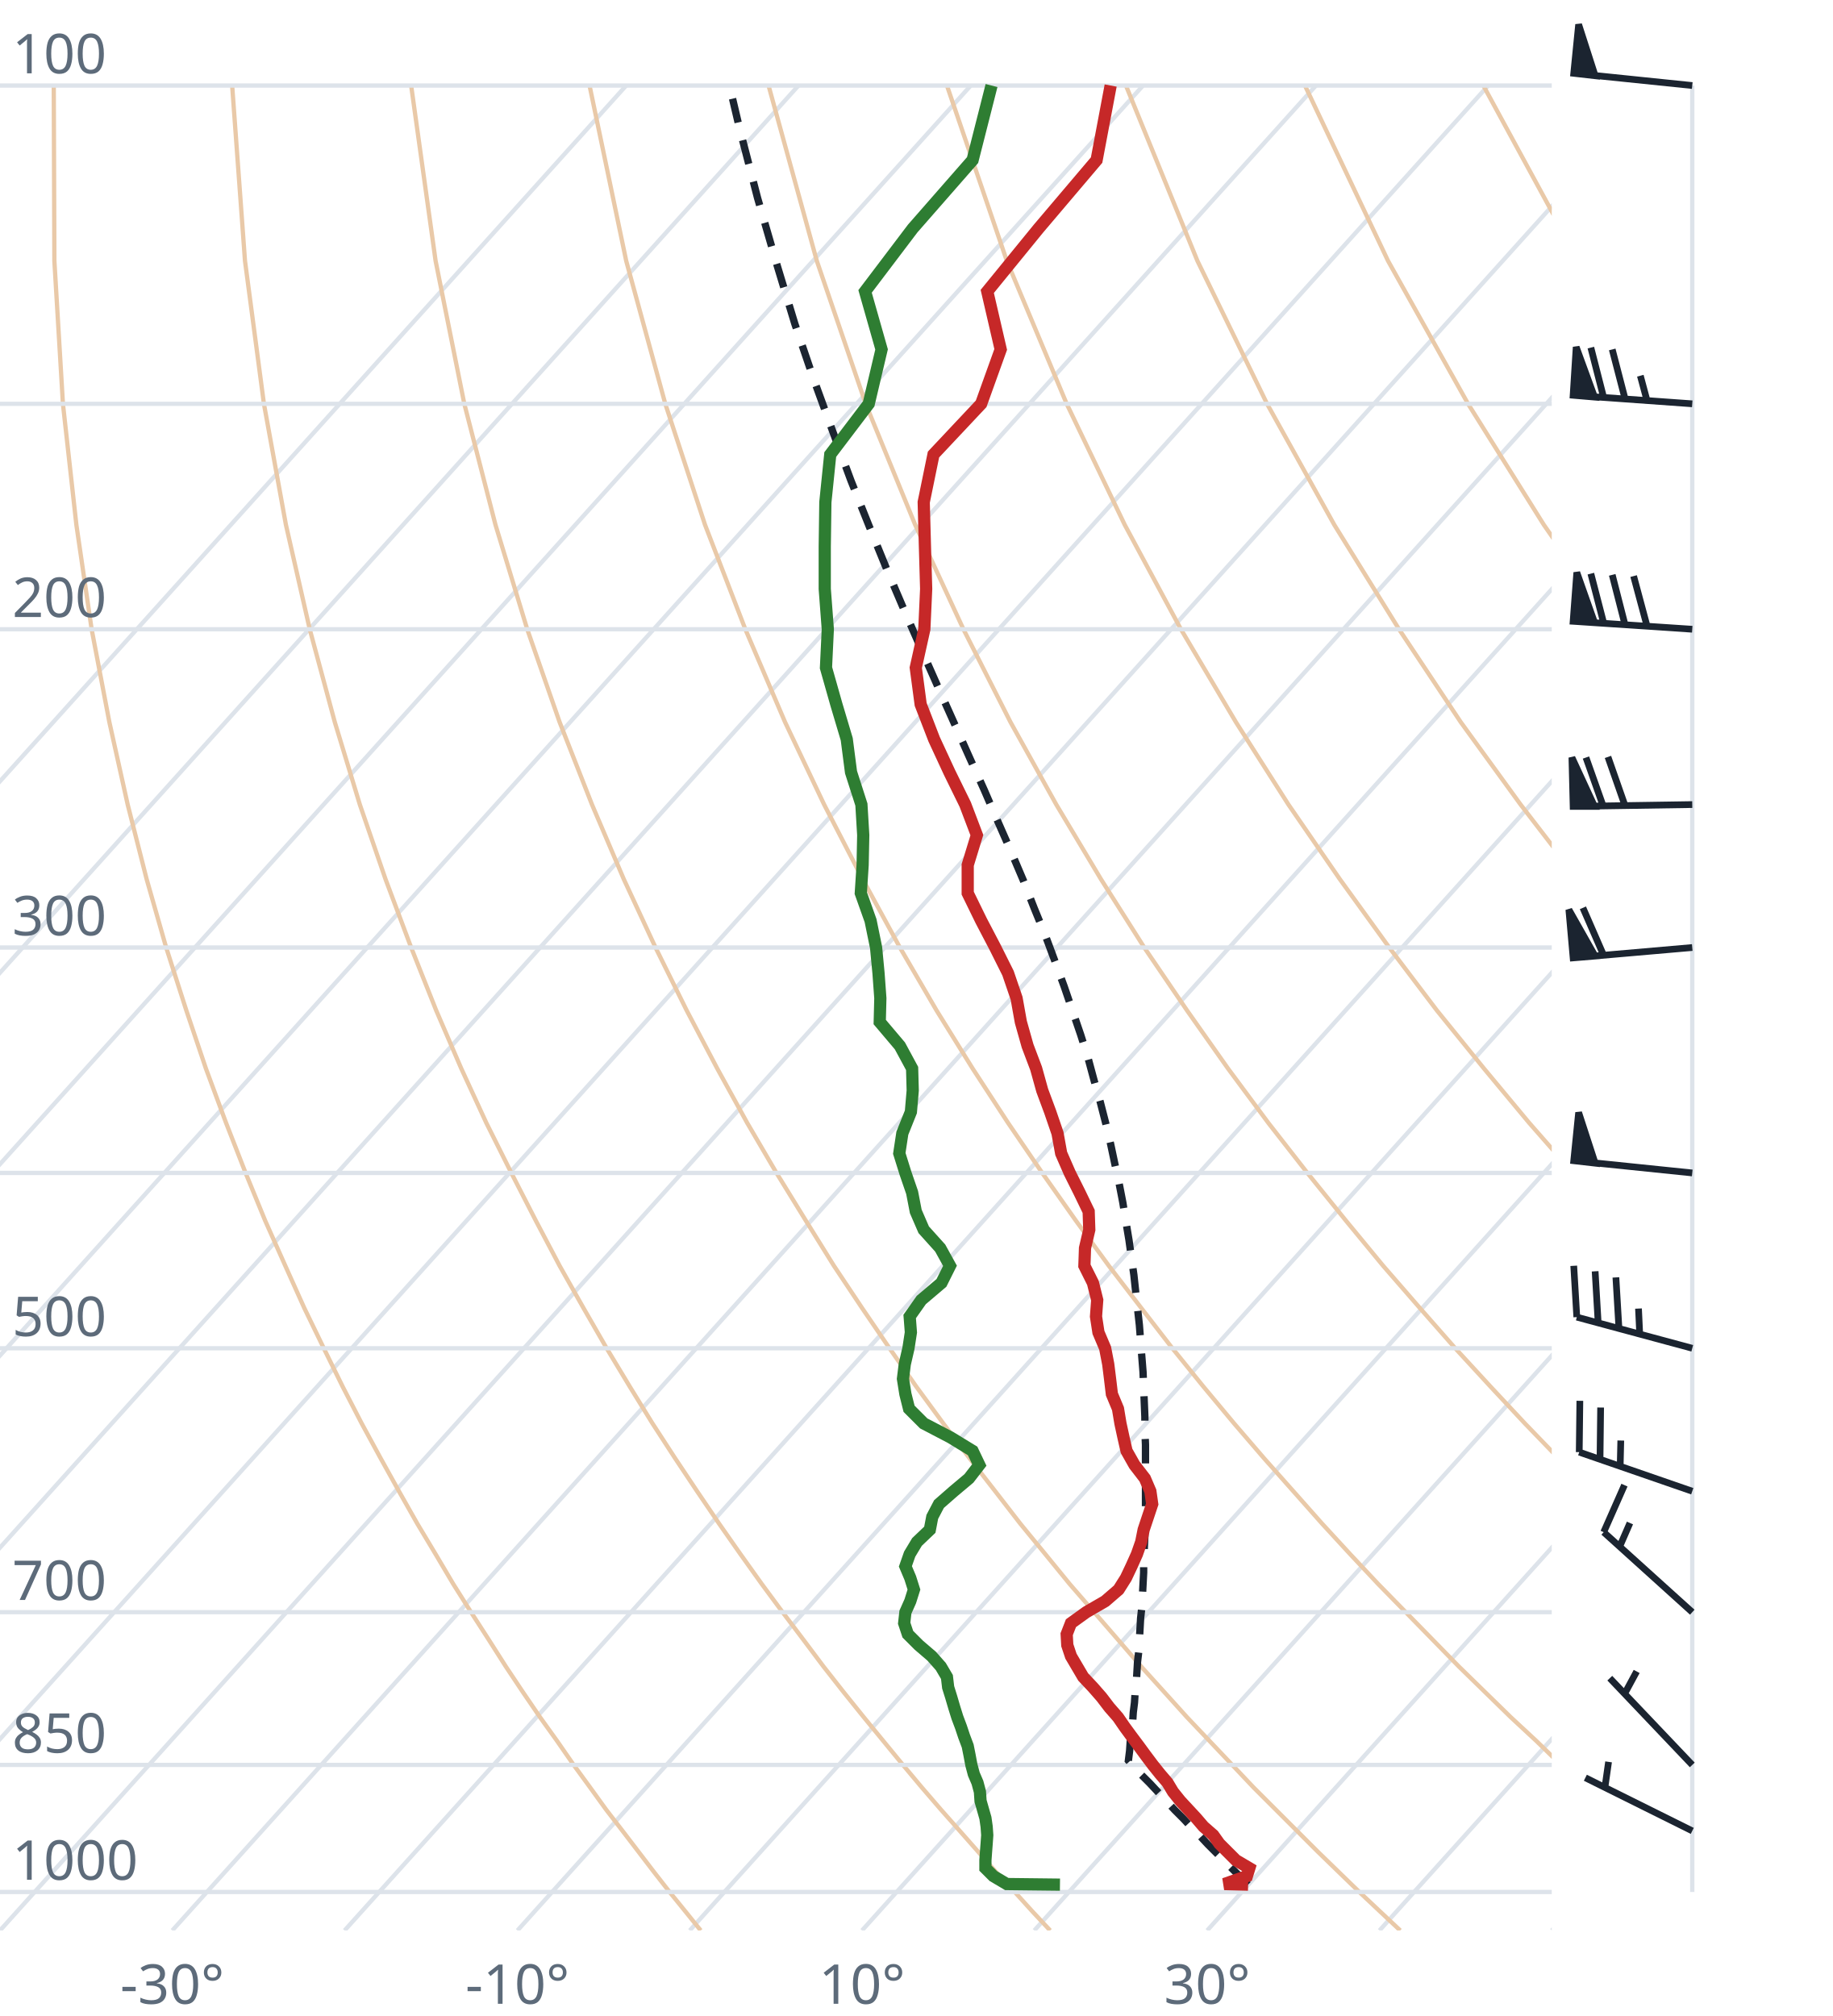
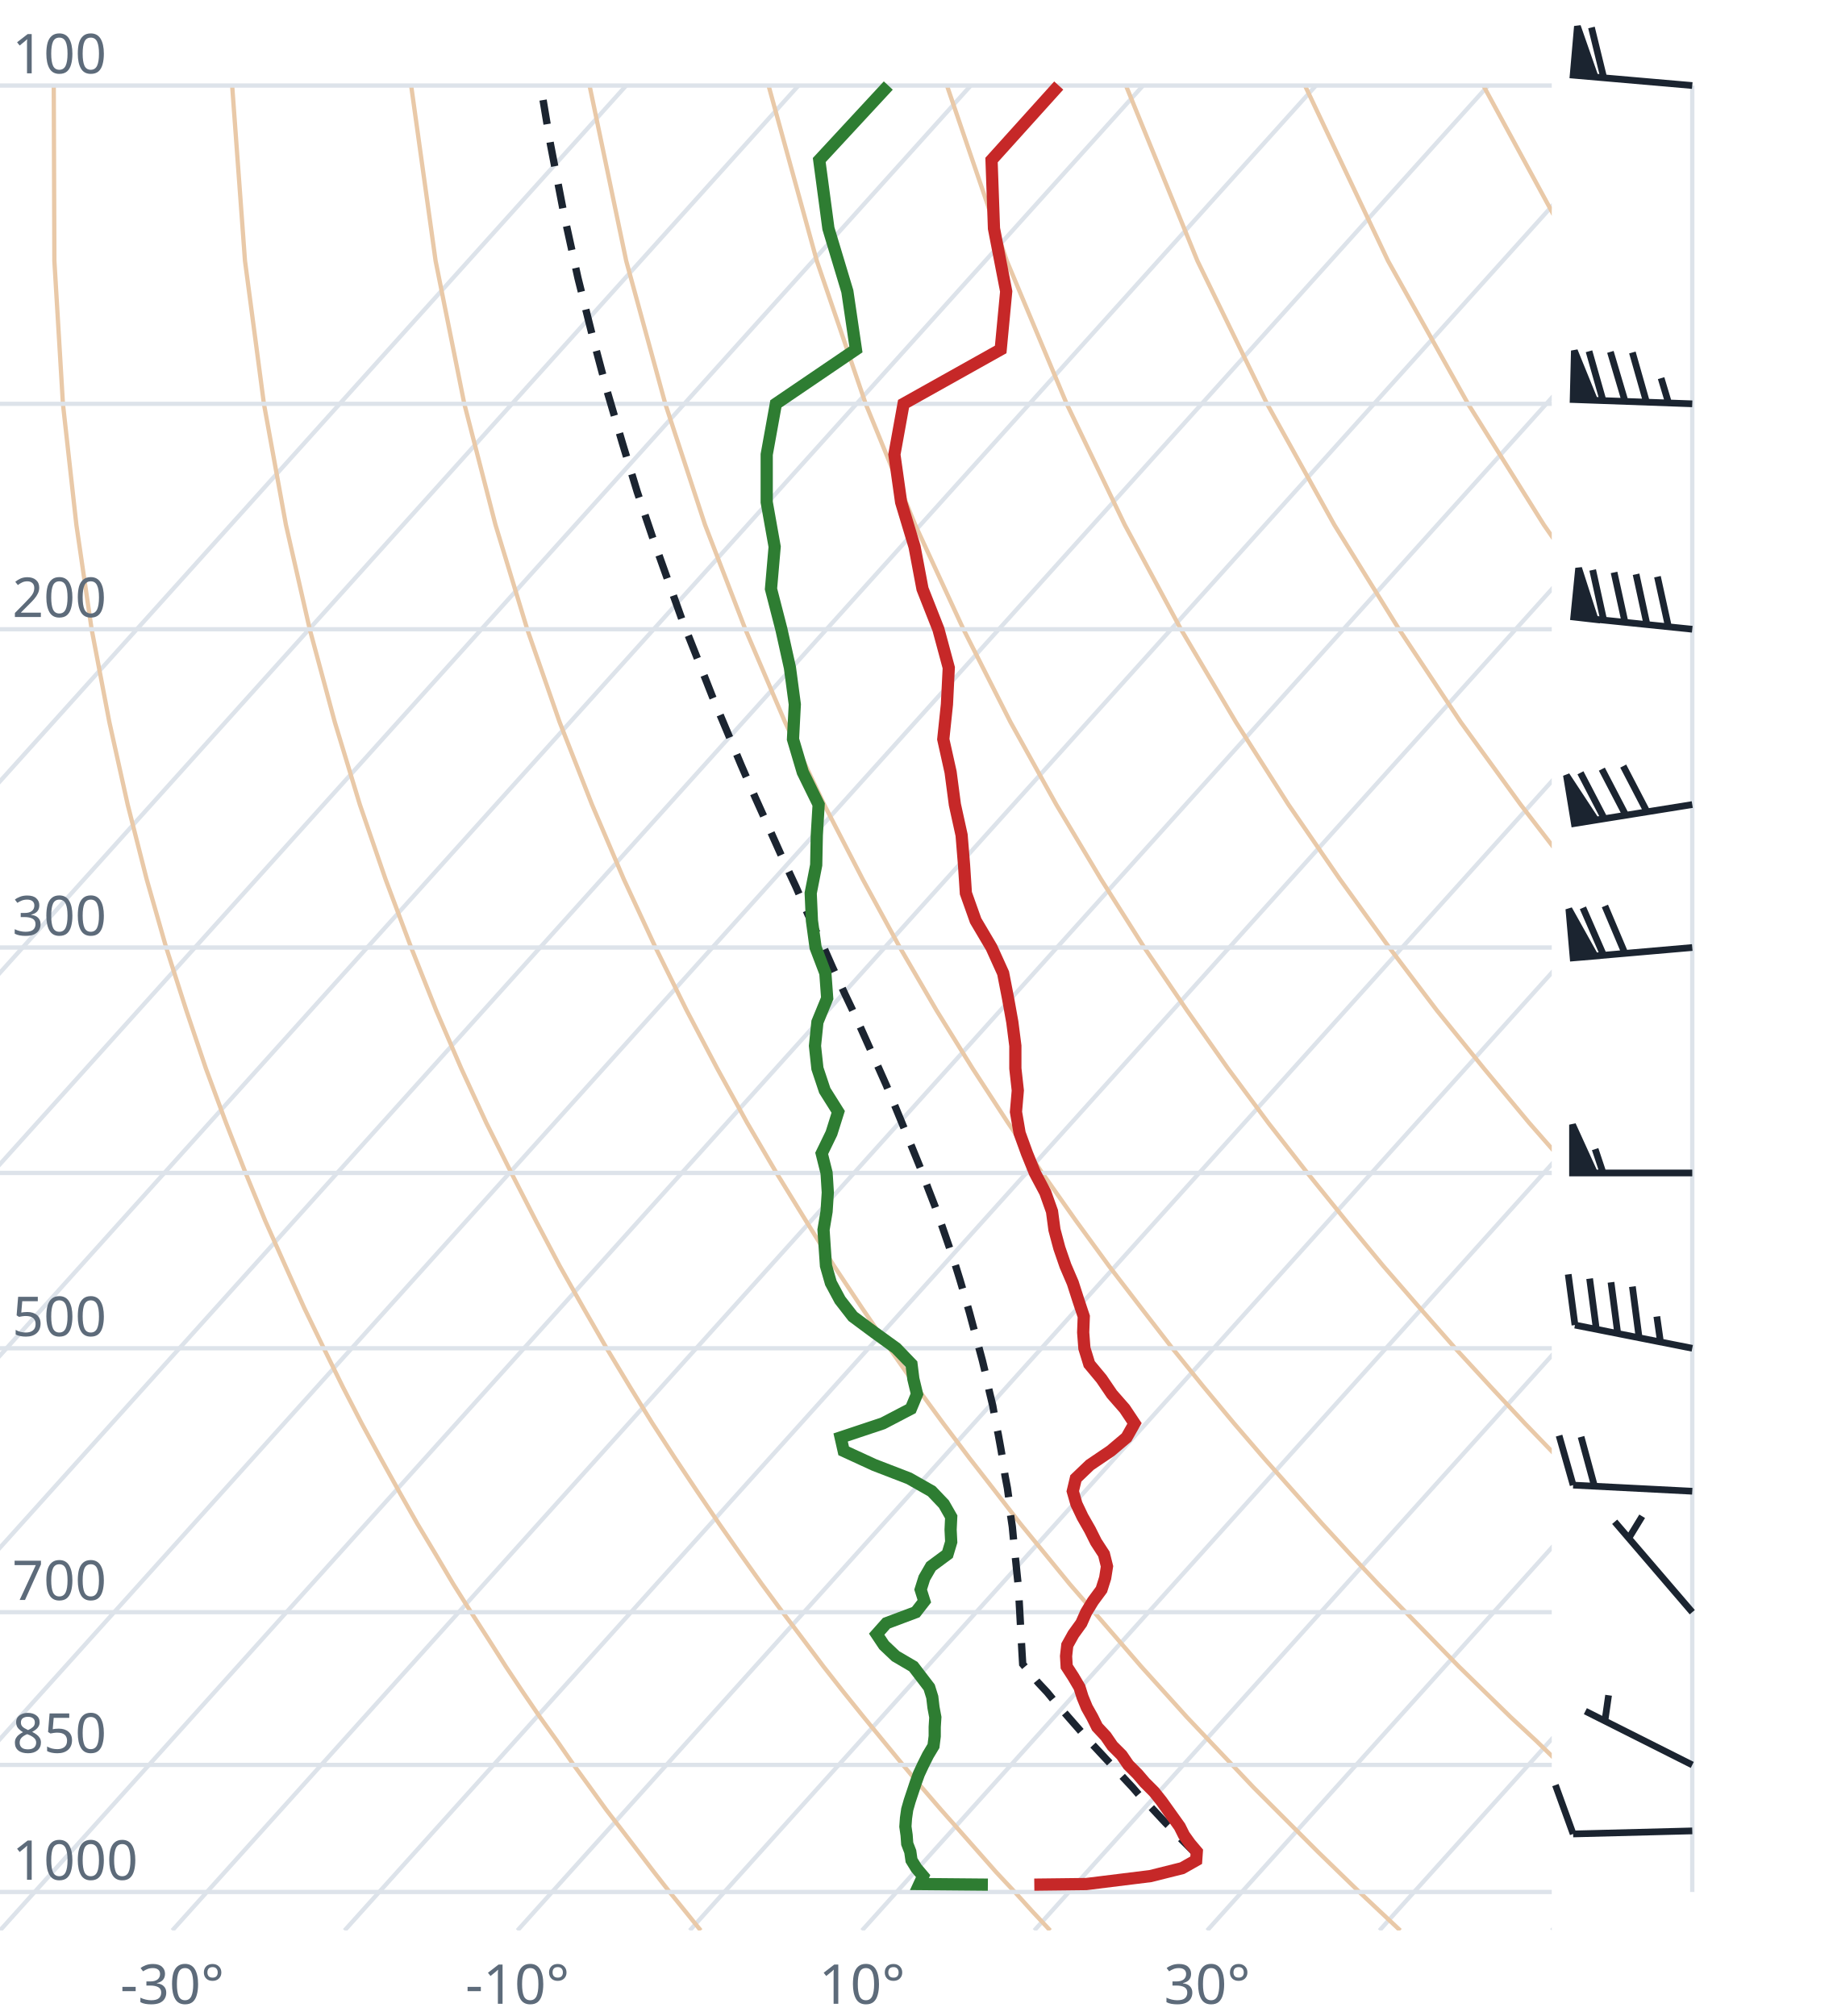
<svg xmlns="http://www.w3.org/2000/svg" viewBox="0 0 300 330" font-family="system-ui,sans-serif" font-size="9">
  <style>.g{stroke:#dde3ea;stroke-width:.7;fill:none}.ad{stroke:#e9c9a8;stroke-width:.7;fill:none}.t{stroke:#c62828;stroke-width:2;fill:none}.d{stroke:#2e7d32;stroke-width:2;fill:none}.pc{stroke:#1b2430;stroke-width:1.2;stroke-dasharray:4 3;fill:none}.barb{stroke:#1b2430;stroke-width:1.1;fill:#1b2430}text{fill:#5d6b7a}</style>
  <clipPath id="c">
    <rect x="0" y="0" width="254" height="316.0" />
  </clipPath>
  <g clip-path="url(#c)">
    <line class="g" x1="-169.3" y1="316.0" x2="102.5" y2="14.0" />
    <line class="g" x1="-141.1" y1="316.0" x2="130.7" y2="14.0" />
    <line class="g" x1="-112.9" y1="316.0" x2="158.9" y2="14.0" />
    <line class="g" x1="-84.7" y1="316.0" x2="187.1" y2="14.0" />
    <line class="g" x1="-56.4" y1="316.0" x2="215.4" y2="14.0" />
    <line class="g" x1="-28.2" y1="316.0" x2="243.6" y2="14.0" />
    <line class="g" x1="0.0" y1="316.0" x2="271.8" y2="14.0" />
    <line class="g" x1="28.2" y1="316.0" x2="300.0" y2="14.0" />
    <line class="g" x1="56.4" y1="316.0" x2="328.2" y2="14.0" />
    <line class="g" x1="84.7" y1="316.0" x2="356.5" y2="14.0" />
    <line class="g" x1="112.9" y1="316.0" x2="384.7" y2="14.0" />
    <line class="g" x1="141.1" y1="316.0" x2="412.9" y2="14.0" />
    <line class="g" x1="169.3" y1="316.0" x2="441.1" y2="14.0" />
    <line class="g" x1="197.6" y1="316.0" x2="469.4" y2="14.0" />
    <line class="g" x1="225.8" y1="316.0" x2="497.6" y2="14.0" />
    <line class="g" x1="254.0" y1="316.0" x2="525.8" y2="14.0" />
    <path class="ad" d="M114.7,316.0L112.2,312.9L109.6,309.7L107.1,306.5L104.5,303.1L101.9,299.7L99.2,296.2L96.6,292.6L93.9,288.9L91.2,285.0L88.4,281.1L85.6,277.0L82.8,272.8L80.0,268.4L77.1,263.9L74.2,259.3L71.3,254.4L68.3,249.4L65.3,244.1L62.3,238.7L59.2,233.0L56.1,227.0L53.0,220.7L49.8,214.1L46.7,207.2L43.4,199.8L40.2,192.0L37.0,183.8L33.7,174.9L30.5,165.4L27.2,155.1L24.0,143.9L20.9,131.7L17.9,118.2L15.0,103.0L12.5,85.9L10.3,66.1L8.9,42.7L8.8,14.0" />
    <path class="ad" d="M171.9,316.0L169.0,312.9L166.1,309.7L163.1,306.5L160.1,303.1L157.1,299.7L154.0,296.2L150.9,292.6L147.8,288.9L144.6,285.0L141.4,281.1L138.1,277.0L134.8,272.8L131.5,268.4L128.1,263.9L124.7,259.3L121.2,254.4L117.7,249.4L114.1,244.1L110.5,238.7L106.8,233.0L103.1,227.0L99.3,220.7L95.5,214.1L91.6,207.2L87.7,199.8L83.7,192.0L79.6,183.8L75.5,174.9L71.4,165.4L67.3,155.1L63.1,143.9L58.9,131.7L54.8,118.2L50.7,103.0L46.8,85.9L43.2,66.1L40.1,42.7L38.0,14.0" />
    <path class="ad" d="M229.2,316.0L225.9,312.9L222.5,309.7L219.2,306.5L215.7,303.1L212.3,299.7L208.8,296.2L205.2,292.6L201.7,288.9L198.0,285.0L194.3,281.1L190.6,277.0L186.8,272.8L183.0,268.4L179.1,263.9L175.1,259.3L171.1,254.4L167.0,249.4L162.9,244.1L158.7,238.7L154.4,233.0L150.0,227.0L145.6,220.7L141.1,214.1L136.5,207.2L131.9,199.8L127.1,192.0L122.3,183.8L117.4,174.9L112.4,165.4L107.3,155.1L102.1,143.9L96.9,131.7L91.6,118.2L86.3,103.0L81.1,85.9L76.0,66.1L71.3,42.7L67.3,14.0" />
    <path class="ad" d="M286.4,316.0L282.7,312.9L279.0,309.7L275.2,306.5L271.4,303.1L267.5,299.7L263.6,296.2L259.6,292.6L255.5,288.9L251.5,285.0L247.3,281.1L243.1,277.0L238.8,272.8L234.5,268.4L230.1,263.9L225.6,259.3L221.0,254.4L216.4,249.4L211.7,244.1L206.9,238.7L202.0,233.0L197.0,227.0L191.9,220.7L186.8,214.1L181.5,207.2L176.1,199.8L170.6,192.0L165.0,183.8L159.2,174.9L153.3,165.4L147.3,155.1L141.2,143.9L134.9,131.7L128.5,118.2L122.0,103.0L115.4,85.9L108.9,66.1L102.5,42.7L96.5,14.0" />
    <path class="ad" d="M343.6,316.0L339.5,312.9L335.4,309.7L331.2,306.5L327.0,303.1L322.7,299.7L318.3,296.2L313.9,292.6L309.4,288.9L304.9,285.0L300.3,281.1L295.6,277.0L290.8,272.8L286.0,268.4L281.0,263.9L276.0,259.3L270.9,254.4L265.7,249.4L260.5,244.1L255.1,238.7L249.6,233.0L244.0,227.0L238.2,220.7L232.4,214.1L226.4,207.2L220.3,199.8L214.0,192.0L207.6,183.8L201.0,174.9L194.3,165.4L187.3,155.1L180.2,143.9L172.9,131.7L165.4,118.2L157.7,103.0L149.8,85.9L141.7,66.1L133.7,42.7L125.8,14.0" />
    <path class="ad" d="M400.9,316.0L396.4,312.9L391.9,309.7L387.3,306.5L382.6,303.1L377.9,299.7L373.1,296.2L368.2,292.6L363.3,288.9L358.3,285.0L353.2,281.1L348.1,277.0L342.8,272.8L337.5,268.4L332.0,263.9L326.5,259.3L320.9,254.4L315.1,249.4L309.2,244.1L303.3,238.7L297.2,233.0L290.9,227.0L284.6,220.7L278.0,214.1L271.4,207.2L264.5,199.8L257.5,192.0L250.3,183.8L242.9,174.9L235.2,165.4L227.4,155.1L219.3,143.9L210.9,131.7L202.3,118.2L193.3,103.0L184.1,85.9L174.6,66.1L164.8,42.7L155.0,14.0" />
    <path class="ad" d="M458.1,316.0L453.2,312.9L448.3,309.7L443.3,306.5L438.2,303.1L433.1,299.7L427.9,296.2L422.6,292.6L417.2,288.9L411.7,285.0L406.2,281.1L400.5,277.0L394.8,272.8L389.0,268.4L383.0,263.9L376.9,259.3L370.8,254.4L364.5,249.4L358.0,244.1L351.5,238.7L344.8,233.0L337.9,227.0L330.9,220.7L323.7,214.1L316.3,207.2L308.7,199.8L300.9,192.0L292.9,183.8L284.7,174.9L276.2,165.4L267.4,155.1L258.3,143.9L248.9,131.7L239.1,118.2L229.0,103.0L218.4,85.9L207.4,66.1L196.0,42.7L184.3,14.0" />
    <path class="ad" d="M515.3,316.0L510.1,312.9L504.7,309.7L499.3,306.5L493.9,303.1L488.3,299.7L482.7,296.2L476.9,292.6L471.1,288.9L465.2,285.0L459.2,281.1L453.0,277.0L446.8,272.8L440.5,268.4L434.0,263.9L427.4,259.3L420.7,254.4L413.8,249.4L406.8,244.1L399.7,238.7L392.4,233.0L384.9,227.0L377.2,220.7L369.3,214.1L361.2,207.2L352.9,199.8L344.4,192.0L335.6,183.8L326.5,174.9L317.1,165.4L307.4,155.1L297.4,143.9L286.9,131.7L276.0,118.2L264.6,103.0L252.7,85.9L240.3,66.1L227.2,42.7L213.6,14.0" />
    <path class="ad" d="M572.6,316.0L566.9,312.9L561.2,309.7L555.4,306.5L549.5,303.1L543.5,299.7L537.4,296.2L531.3,292.6L525.0,288.9L518.6,285.0L512.1,281.1L505.5,277.0L498.8,272.8L491.9,268.4L485.0,263.9L477.9,259.3L470.6,254.4L463.2,249.4L455.6,244.1L447.9,238.7L439.9,233.0L431.8,227.0L423.5,220.7L415.0,214.1L406.2,207.2L397.2,199.8L387.9,192.0L378.3,183.8L368.4,174.9L358.1,165.4L347.5,155.1L336.4,143.9L324.9,131.7L312.9,118.2L300.3,103.0L287.1,85.9L273.1,66.1L258.4,42.7L242.8,14.0" />
    <path class="ad" d="M629.8,316.0L623.8,312.9L617.6,309.7L611.4,306.5L605.1,303.1L598.7,299.7L592.2,296.2L585.6,292.6L578.9,288.9L572.0,285.0L565.1,281.1L558.0,277.0L550.8,272.8L543.4,268.4L536.0,263.9L528.3,259.3L520.5,254.4L512.5,249.4L504.4,244.1L496.1,238.7L487.5,233.0L478.8,227.0L469.8,220.7L460.6,214.1L451.1,207.2L441.4,199.8L431.3,192.0L420.9,183.8L410.2,174.9L399.1,165.4L387.5,155.1L375.5,143.9L362.9,131.7L349.8,118.2L335.9,103.0L321.4,85.9L306.0,66.1L289.6,42.7L272.1,14.0" />
    <line class="g" x1="0" y1="309.7" x2="254" y2="309.7" />
    <line class="g" x1="0" y1="288.9" x2="254" y2="288.9" />
    <line class="g" x1="0" y1="263.9" x2="254" y2="263.9" />
    <line class="g" x1="0" y1="220.7" x2="254" y2="220.7" />
    <line class="g" x1="0" y1="192.0" x2="254" y2="192.0" />
    <line class="g" x1="0" y1="155.1" x2="254" y2="155.1" />
    <line class="g" x1="0" y1="103.0" x2="254" y2="103.0" />
    <line class="g" x1="0" y1="66.1" x2="254" y2="66.1" />
    <line class="g" x1="0" y1="14.0" x2="254" y2="14.0" />
-     <path class="pc" d="M204.3,308.5L203.0,307.2L201.7,305.9L200.4,304.6L199.0,303.2L197.7,301.9L196.4,300.5L195.0,299.1L193.7,297.7L192.3,296.3L191.0,294.9L189.6,293.4L188.2,291.9L186.8,290.5L185.4,289.0L184.7,288.2L184.9,286.6L185.0,285.1L185.2,283.5L185.4,281.9L185.5,280.3L185.7,278.7L185.8,277.1L186.0,275.4L186.1,273.7L186.2,272.0L186.4,270.3L186.5,268.5L186.6,266.7L186.7,264.9L186.9,263.1L187.0,261.2L187.1,259.3L187.2,257.4L187.2,255.5L187.3,253.5L187.4,251.5L187.4,249.5L187.5,247.4L187.5,245.3L187.5,243.1L187.5,241.0L187.5,238.8L187.5,236.5L187.4,234.2L187.4,231.9L187.3,229.5L187.2,227.1L187.1,224.6L186.9,222.1L186.7,219.5L186.5,216.9L186.2,214.2L185.9,211.5L185.6,208.7L185.2,205.9L184.8,203.0L184.3,200.0L183.8,196.9L183.2,193.8L182.5,190.6L181.8,187.3L181.0,183.9L180.1,180.4L179.1,176.9L178.1,173.2L176.9,169.4L175.6,165.6L174.2,161.5L172.7,157.4L171.1,153.1L169.3,148.7L167.5,144.1L165.5,139.4L163.3,134.4L161.1,129.3L158.7,124.0L156.2,118.4L153.6,112.6L150.9,106.5L148.1,100.1L145.2,93.3L142.3,86.2L139.3,78.7L136.3,70.6L133.2,62.1L130.1,53.0L127.1,43.1L124.0,32.4L121.0,20.8L119.4,14.0" />
-     <path class="t" d="M204.3,308.5L200.4,308.4L204.1,307.1L204.5,305.8L202.3,304.5L200.9,303.1L199.6,301.8L198.6,300.4L197.0,299.0L195.8,297.6L194.5,296.2L193.2,294.8L192.0,293.3L191.1,291.8L189.9,290.4L188.7,288.9L187.5,287.3L186.4,285.8L185.2,284.2L184.1,282.7L183.0,281.1L181.6,279.5L180.3,277.8L178.9,276.2L177.3,274.5L176.3,272.8L175.3,271.1L174.7,269.3L174.6,267.5L175.3,265.7L177.8,263.9L180.9,262.1L183.1,260.2L184.3,258.3L185.2,256.4L186.1,254.4L186.8,252.4L187.2,250.4L187.9,248.3L188.6,246.2L188.3,244.1L187.4,242.0L185.7,239.8L184.4,237.5L183.9,235.3L183.4,233.0L183.0,230.6L182.0,228.2L181.7,225.7L181.4,223.3L180.9,220.7L179.8,218.1L179.4,215.5L179.6,212.8L178.9,210.0L177.5,207.2L177.6,204.3L178.3,201.3L178.2,198.3L176.7,195.2L175.1,192.0L173.7,188.8L173.1,185.5L171.9,182.0L170.6,178.5L169.6,174.9L168.2,171.2L167.1,167.3L166.4,163.4L165.0,159.3L162.9,155.1L160.6,150.7L158.4,146.2L158.4,141.6L159.9,136.7L158.0,131.7L155.4,126.4L152.9,121.0L150.7,115.3L149.9,109.3L151.3,103.0L151.6,96.4L151.4,89.5L151.2,82.2L152.8,74.4L160.6,66.1L163.8,57.2L161.6,47.7L170.0,37.4L179.5,26.2L181.8,14.0" />
-     <path class="d" d="M173.5,308.5L164.8,308.4L162.6,307.1L161.3,305.8L161.3,304.5L161.4,303.1L161.5,301.8L161.6,300.4L161.5,299.0L161.3,297.6L160.9,296.2L160.5,294.8L160.4,293.3L160.0,291.8L159.4,290.4L159.0,288.9L158.7,287.3L158.4,285.8L157.8,284.2L157.3,282.7L156.7,281.1L156.2,279.5L155.7,277.8L155.2,276.2L155.0,274.5L154.0,272.8L152.5,271.1L150.4,269.3L148.6,267.5L148.0,265.7L148.2,263.9L149.0,262.1L149.6,260.2L149.0,258.3L148.2,256.4L148.9,254.4L150.1,252.4L152.2,250.4L152.6,248.3L153.7,246.2L156.1,244.1L158.6,242.0L160.3,239.8L159.2,237.5L155.6,235.3L151.2,233.0L148.8,230.6L148.2,228.2L147.8,225.7L148.1,223.3L148.7,220.7L149.1,218.1L148.9,215.5L150.8,212.8L154.1,210.0L155.5,207.2L153.9,204.3L151.2,201.3L149.9,198.3L149.3,195.2L148.2,192.0L147.2,188.8L147.7,185.5L149.1,182.0L149.4,178.5L149.3,174.9L147.3,171.2L144.0,167.3L144.1,163.4L143.8,159.3L143.4,155.1L142.5,150.7L140.9,146.2L141.2,141.6L141.3,136.7L141.0,131.7L139.3,126.4L138.6,121.0L136.9,115.3L135.2,109.3L135.5,103.0L135.0,96.4L135.0,89.5L135.1,82.2L135.9,74.4L142.2,66.1L144.3,57.2L141.6,47.7L149.4,37.4L159.2,26.2L162.3,14.0" />
+     <path class="pc" d="M196.1,303.8L194.8,302.5L193.4,301.1L192.1,299.7L190.8,298.4L189.4,296.9L188.1,295.5L186.7,294.1L185.4,292.6L184.0,291.1L182.6,289.6L181.2,288.1L179.8,286.6L178.4,285.1L177.0,283.5L175.6,281.9L174.2,280.3L172.8,278.7L171.4,277.0L169.9,275.4L168.5,273.7L167.4,272.4L167.3,270.7L167.2,268.9L167.1,267.1L167.0,265.3L166.9,263.5L166.8,261.7L166.7,259.8L166.5,257.9L166.3,255.9L166.1,254.0L165.9,252.0L165.7,249.9L165.4,247.9L165.2,245.8L164.9,243.6L164.5,241.5L164.2,239.3L163.8,237.0L163.4,234.8L162.9,232.4L162.5,230.1L161.9,227.6L161.4,225.2L160.8,222.7L160.1,220.1L159.4,217.5L158.7,214.9L157.9,212.1L157.1,209.4L156.2,206.5L155.2,203.6L154.2,200.7L153.1,197.6L151.9,194.5L150.7,191.3L149.4,188.1L148.0,184.7L146.6,181.3L145.1,177.7L143.5,174.1L141.8,170.3L140.1,166.5L138.2,162.5L136.3,158.4L134.4,154.1L132.3,149.8L130.3,145.2L128.1,140.5L125.9,135.6L123.6,130.5L121.3,125.2L119.0,119.7L116.6,114.0L114.2,107.9L111.7,101.6L109.3,94.9L106.8,87.9L104.3,80.5L101.9,72.6L99.4,64.1L97.0,55.1L94.6,45.5L92.3,35.0L90.1,23.6L88.5,14.0" />
+     <path class="t" d="M169.3,308.5L177.8,308.4L188.3,307.1L193.5,305.8L195.8,304.5L195.9,303.1L194.8,301.8L193.8,300.4L193.1,299.0L192.1,297.6L191.1,296.2L190.1,294.8L188.9,293.3L187.4,291.8L186.2,290.4L184.7,288.9L183.6,287.3L182.1,285.8L181.0,284.2L179.6,282.7L178.8,281.1L177.9,279.5L177.2,277.8L176.7,276.2L175.7,274.5L174.6,272.8L174.5,271.1L174.7,269.3L175.7,267.5L177.0,265.7L177.8,263.9L178.9,262.1L180.3,260.2L180.9,258.3L181.2,256.4L180.7,254.4L179.4,252.4L178.4,250.4L177.2,248.3L176.2,246.2L175.6,244.1L176.1,242.0L178.4,239.8L181.8,237.5L184.4,235.3L185.7,233.0L184.1,230.6L182.0,228.2L180.3,225.7L178.3,223.3L177.5,220.7L177.3,218.1L177.4,215.5L176.5,212.8L175.6,210.0L174.4,207.2L173.4,204.3L172.6,201.3L172.2,198.3L171.1,195.2L169.4,192.0L168.1,188.8L166.9,185.5L166.3,182.0L166.6,178.5L166.2,174.9L166.2,171.2L165.7,167.3L165.0,163.4L164.2,159.3L162.3,155.1L159.7,150.7L158.1,146.2L157.8,141.6L157.4,136.7L156.3,131.7L155.6,126.4L154.4,121.0L155.0,115.3L155.3,109.3L153.6,103.0L151.0,96.4L149.7,89.5L147.5,82.2L146.4,74.4L147.9,66.1L163.8,57.2L164.7,47.7L162.7,37.4L162.3,26.2L173.3,14.0" />
+     <path class="d" d="M161.7,308.5L150.5,308.4L151.1,307.1L150.0,305.8L149.2,304.5L149.0,303.1L148.5,301.8L148.4,300.4L148.2,299.0L148.3,297.6L148.5,296.2L148.9,294.8L149.4,293.3L149.9,291.8L150.4,290.4L151.1,288.9L151.9,287.3L152.8,285.8L153.0,284.2L153.0,282.7L153.1,281.1L152.8,279.5L152.6,277.8L152.1,276.2L150.8,274.5L149.5,272.8L146.6,271.1L144.7,269.3L143.5,267.5L145.1,265.7L149.9,263.9L151.3,262.1L150.7,260.2L151.3,258.3L152.4,256.4L155.1,254.4L155.7,252.4L155.6,250.4L155.7,248.3L154.5,246.2L152.5,244.1L148.8,242.0L143.1,239.8L138.1,237.5L137.6,235.3L144.5,233.0L149.1,230.6L150.1,228.2L149.5,225.7L149.2,223.3L146.7,220.7L143.1,218.1L139.6,215.5L137.5,212.8L136.0,210.0L135.2,207.2L135.0,204.3L134.8,201.3L135.3,198.3L135.5,195.2L135.3,192.0L134.5,188.8L136.1,185.5L137.2,182.0L135.0,178.5L133.8,174.9L133.4,171.2L133.8,167.3L135.4,163.4L135.1,159.3L133.5,155.1L132.9,150.7L132.7,146.2L133.6,141.6L133.7,136.7L134.0,131.7L131.4,126.4L129.8,121.0L130.1,115.3L129.3,109.3L127.9,103.0L126.2,96.4L126.8,89.5L125.5,82.2L125.5,74.4L127.0,66.1L140.1,57.2L138.7,47.7L135.6,37.4L134.1,26.2L145.4,14.0" />
  </g>
  <text x="2" y="307.7">1000</text>
  <text x="2" y="286.9">850</text>
  <text x="2" y="261.9">700</text>
  <text x="2" y="218.7">500</text>
  <text x="2" y="153.1">300</text>
  <text x="2" y="101.0">200</text>
  <text x="2" y="12.0">100</text>
  <text x="28.2" y="328" text-anchor="middle">-30°</text>
  <text x="84.7" y="328" text-anchor="middle">-10°</text>
  <text x="141.1" y="328" text-anchor="middle">10°</text>
  <text x="197.6" y="328" text-anchor="middle">30°</text>
  <line class="g" x1="277.0" y1="309.7" x2="277.0" y2="14.0" />
-   <path class="barb" d="M277.0,299.7L259.5,291.0M262.7,292.6L263.3,288.4" />
-   <path class="barb" d="M277.0,288.9L263.5,274.7M265.9,277.3L267.9,273.6" />
-   <path class="barb" d="M277.0,263.9L262.5,250.8M262.5,250.8L265.9,243.1M265.1,253.2L266.8,249.3" />
-   <path class="barb" d="M277.0,244.1L258.5,237.7M258.5,237.7L258.6,229.3M261.9,238.9L262.0,230.4M265.2,240.0L265.3,235.8" />
-   <path class="barb" d="M277.0,220.7L258.1,215.6M258.1,215.6L257.6,207.2M261.6,216.6L261.1,208.1M265.0,217.5L264.5,209.1M268.4,218.4L268.2,214.2" />
-   <path class="barb" d="M277.0,192.0L257.6,190.0M257.6,190.0L258.4,182.1L261.1,190.4Z" />
-   <path class="barb" d="M277.0,155.1L257.5,156.8M257.5,156.8L256.8,148.9L261.1,156.5ZM262.5,156.4L259.1,148.6" />
-   <path class="barb" d="M277.0,131.7L257.5,132.0M257.5,132.0L257.3,124.0L261.0,132.0ZM262.4,131.9L259.6,124.0M266.0,131.9L263.2,123.9" />
-   <path class="barb" d="M277.0,103.0L257.5,101.7M257.5,101.7L258.1,93.7L261.0,101.9ZM262.5,102.0L260.4,93.9M266.0,102.3L263.9,94.1M269.6,102.5L267.4,94.3" />
-   <path class="barb" d="M277.0,66.1L257.5,64.7M257.5,64.7L258.0,56.8L261.0,65.0ZM262.5,65.1L260.4,56.9M266.0,65.3L263.9,57.2M269.6,65.6L268.5,61.5" />
-   <path class="barb" d="M277.0,14.0L257.6,12.0M257.6,12.0L258.4,4.0L261.1,12.4Z" />
+   <path class="barb" d="M277.0,299.7L257.5,300.2M257.5,300.2L254.6,292.2" />
+   <path class="barb" d="M277.0,288.9L259.5,280.1M262.7,281.7L263.3,277.5" />
+   <path class="barb" d="M277.0,263.9L264.3,249.1M266.6,251.8L268.8,248.2" />
+   <path class="barb" d="M277.0,244.1L257.5,243.1M257.5,243.1L255.2,235.0M261.0,243.3L258.8,235.2" />
+   <path class="barb" d="M277.0,220.7L257.8,216.9M257.8,216.9L256.7,208.6M261.3,217.6L260.2,209.3M264.8,218.3L263.7,209.9M268.3,219.0L267.2,210.6M271.8,219.7L271.2,215.5" />
+   <path class="barb" d="M277.0,192.0L257.4,192.0M257.4,192.0L257.4,184.1L261.0,192.0ZM262.4,192.0L261.1,188.1" />
+   <path class="barb" d="M277.0,155.1L257.5,156.8M257.5,156.8L256.8,148.8L261.1,156.5ZM262.5,156.4L259.1,148.6M266.0,156.1L262.7,148.3" />
+   <path class="barb" d="M277.0,131.7L257.7,134.8M257.7,134.8L256.4,126.9L261.2,134.2ZM262.6,134.0L258.7,126.5M266.1,133.4L262.2,125.9M269.6,132.9L265.7,125.4" />
+   <path class="barb" d="M277.0,103.0L257.6,101.0M257.6,101.0L258.4,93.0L261.1,101.4ZM262.5,101.5L260.7,93.3M266.0,101.9L264.2,93.7M269.6,102.3L267.8,94.0M273.1,102.6L271.3,94.4" />
+   <path class="barb" d="M277.0,66.1L257.5,65.4M257.5,65.4L257.7,57.4L261.0,65.5ZM262.4,65.6L260.1,57.5M266.0,65.7L263.6,57.6M269.5,65.8L267.2,57.7M273.1,65.9L271.9,61.9" />
+   <path class="barb" d="M277.0,14.0L257.5,12.3M257.5,12.3L258.2,4.3L261.1,12.6ZM262.5,12.7L260.5,4.5" />
</svg>
